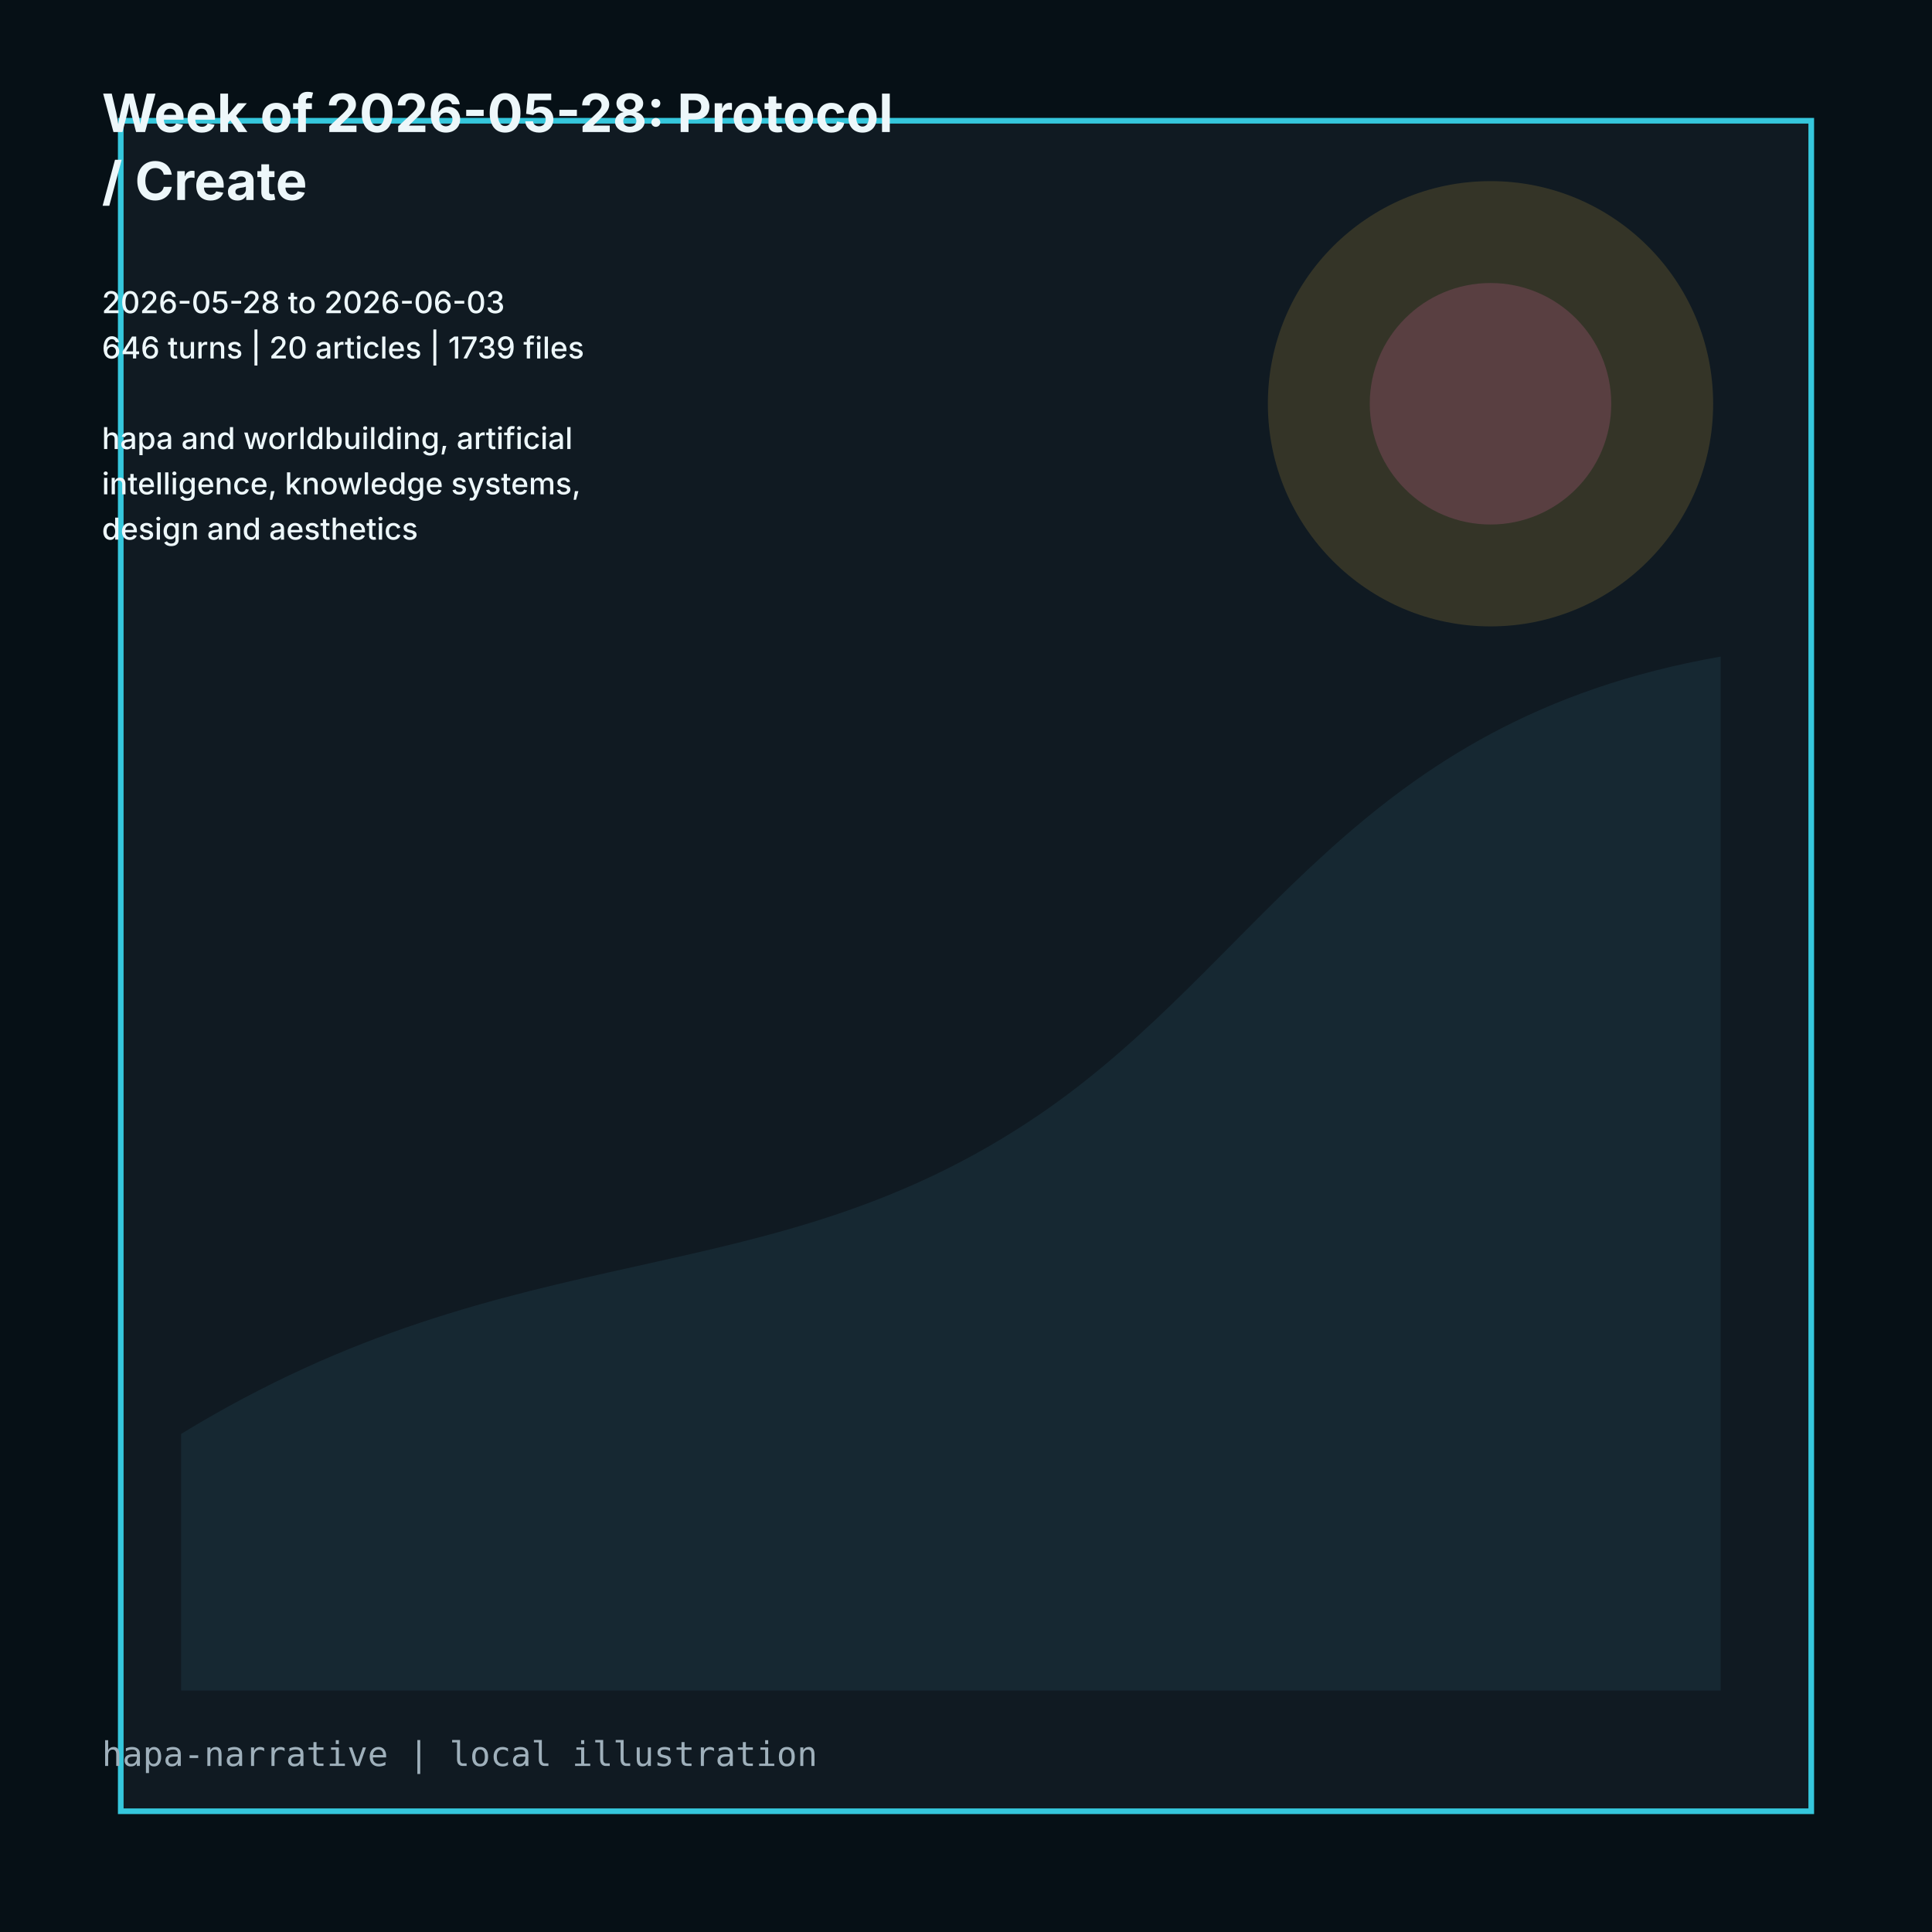
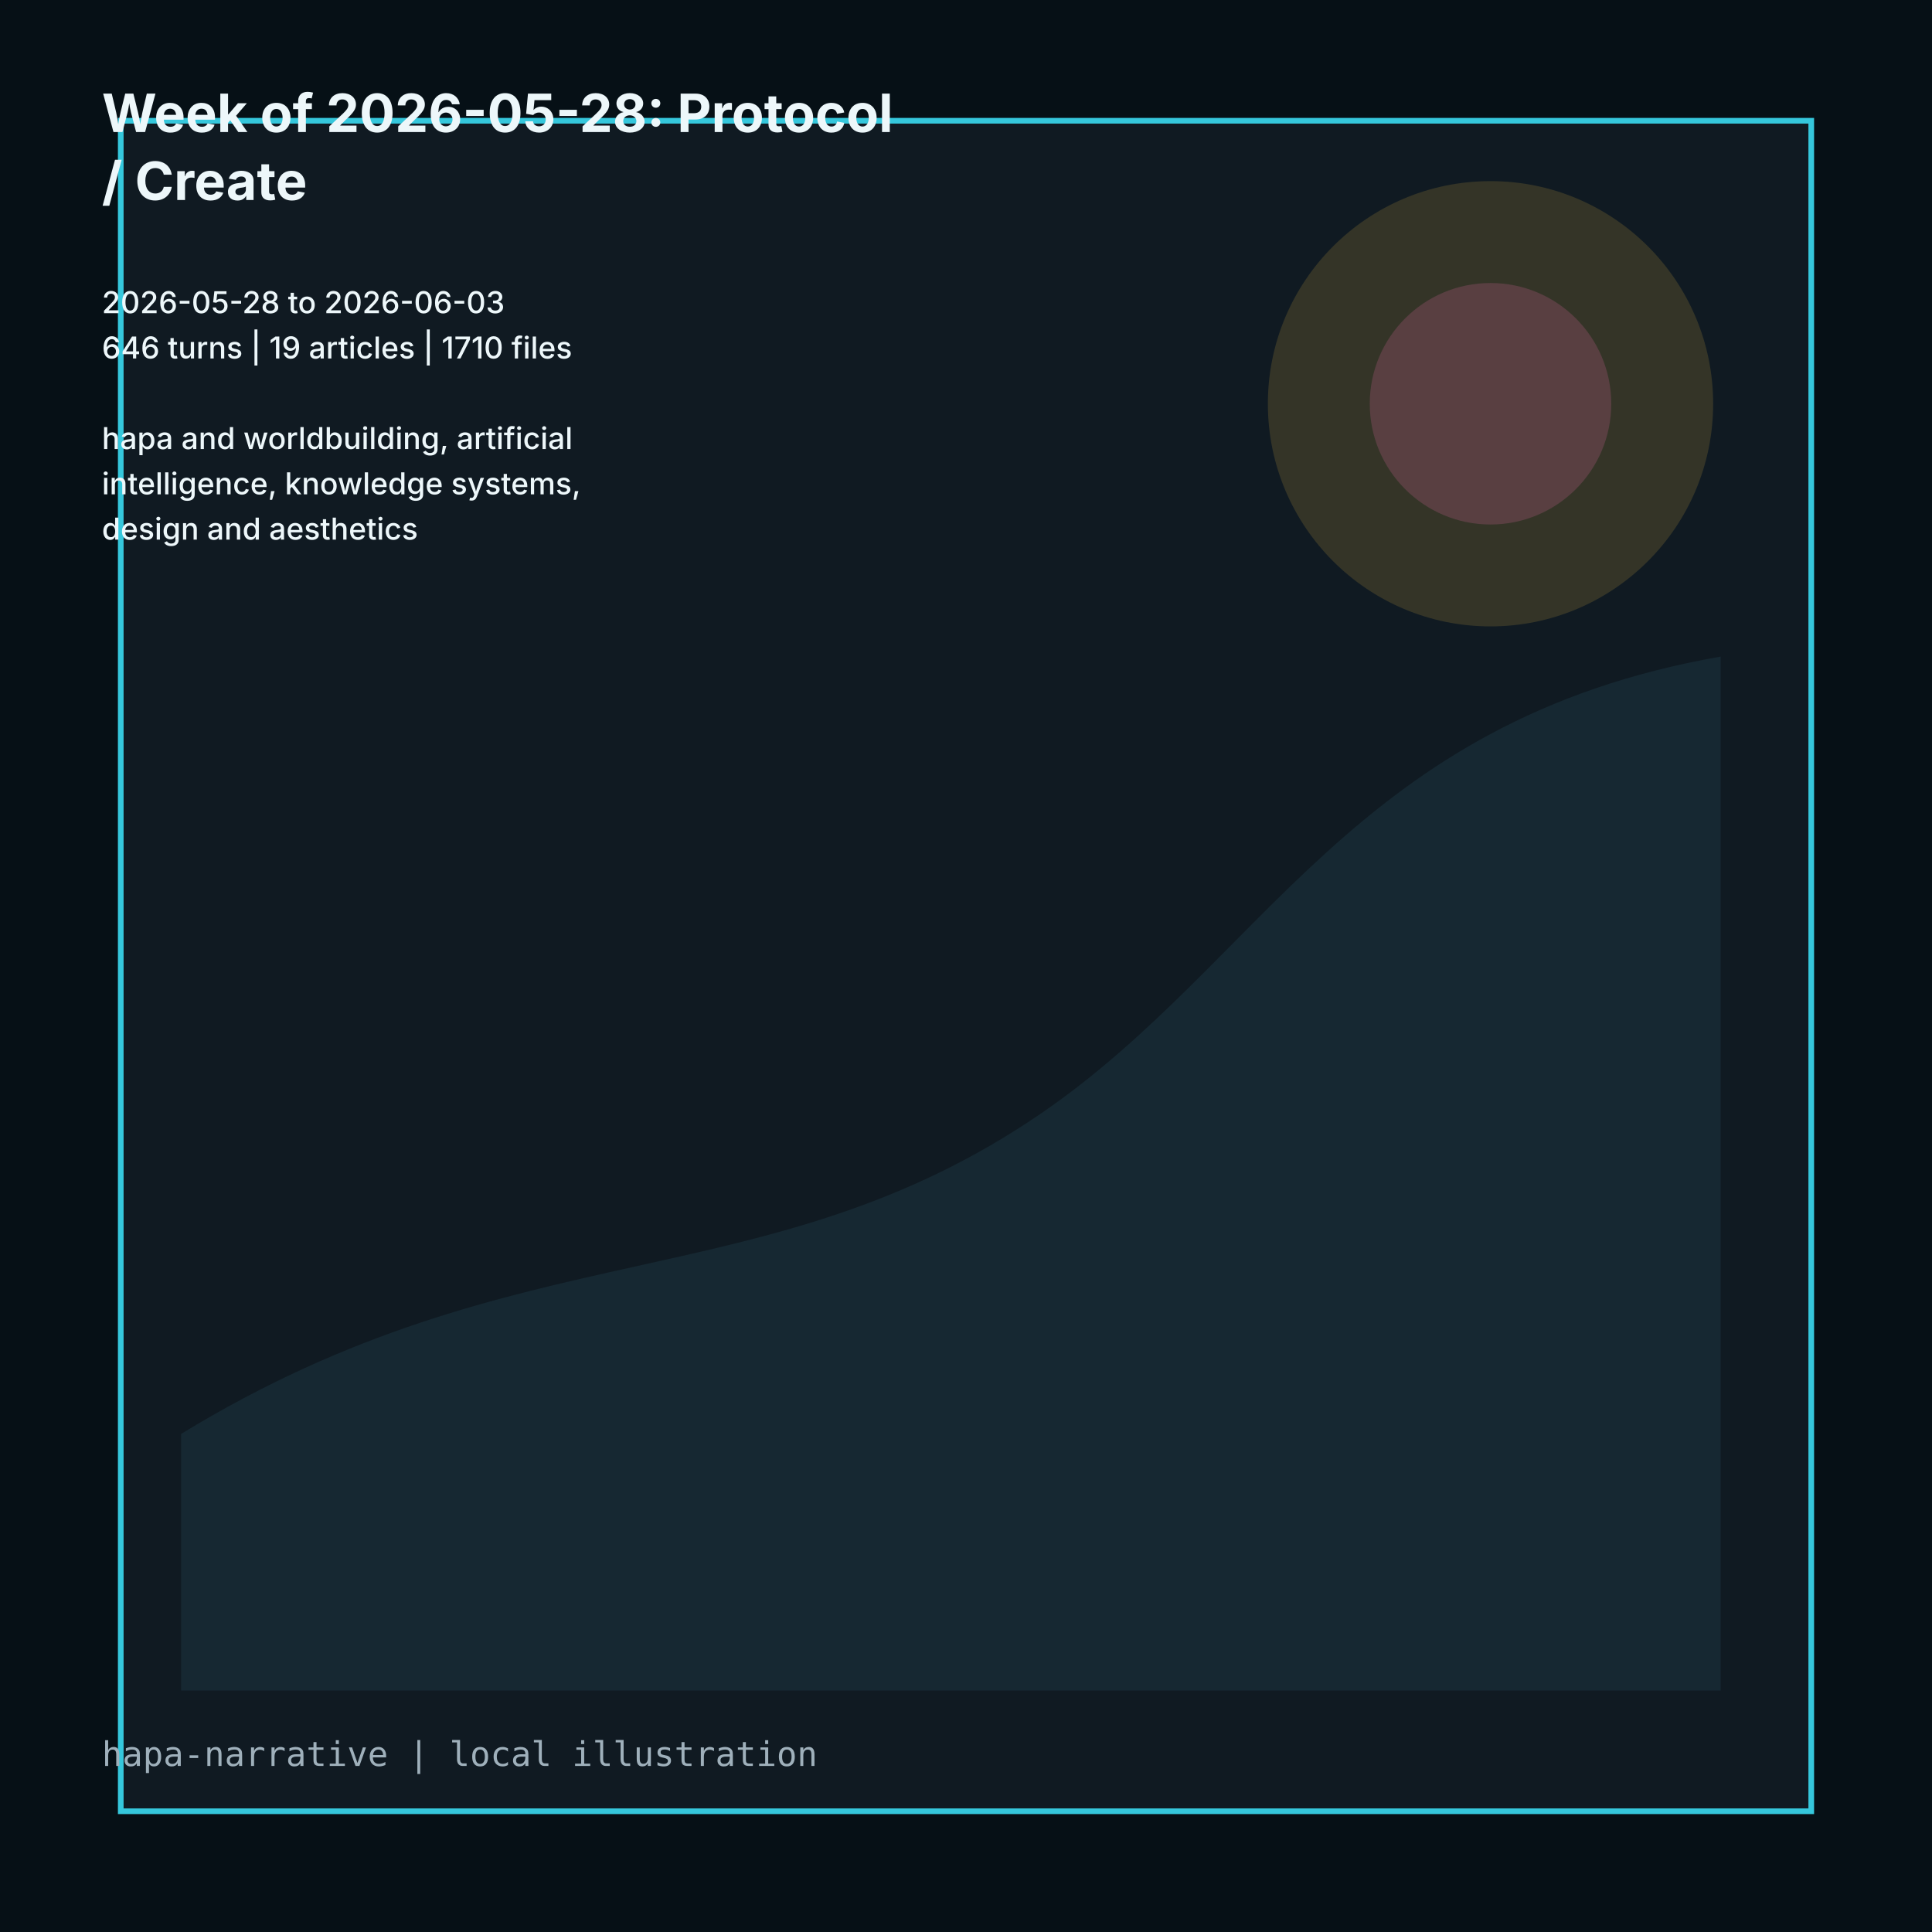
<svg xmlns="http://www.w3.org/2000/svg" viewBox="0 0 1024 1024" role="img">
  <rect width="1024" height="1024" fill="#061016" />
  <path d="M64 64h896v896H64z" fill="#101a22" stroke="#35c7dc" stroke-width="3" />
  <path d="M96 760c180-110 310-70 456-170 118-81 166-208 360-242v548H96z" fill="#162832" />
  <circle cx="790" cy="214" r="118" fill="#d7ad3f" opacity=".18" />
  <circle cx="790" cy="214" r="64" fill="#d9659f" opacity=".22" />
  <g fill="#edf7fa" font-family="Inter, ui-sans-serif, system-ui">
    <text x="54" y="70" font-size="28" font-weight="700">Week of 2026-05-28: Protocol</text>
    <text x="54" y="106" font-size="28" font-weight="700">/ Create</text>
    <text x="54" y="142" font-size="16" font-weight="500" />
    <text x="54" y="166" font-size="16" font-weight="500">2026-05-28 to 2026-06-03</text>
-     <text x="54" y="190" font-size="16" font-weight="500">646 turns | 20 articles | 1739 files</text>
+     <text x="54" y="190" font-size="16" font-weight="500">646 turns | 19 articles | 1710 files</text>
    <text x="54" y="214" font-size="16" font-weight="500" />
    <text x="54" y="238" font-size="16" font-weight="500">hapa and worldbuilding, artificial</text>
    <text x="54" y="262" font-size="16" font-weight="500">intelligence, knowledge systems,</text>
    <text x="54" y="286" font-size="16" font-weight="500">design and aesthetics</text>
  </g>
  <text x="54" y="936" fill="#9fb0bb" font-size="18" font-family="ui-monospace, monospace">hapa-narrative | local illustration</text>
</svg>
